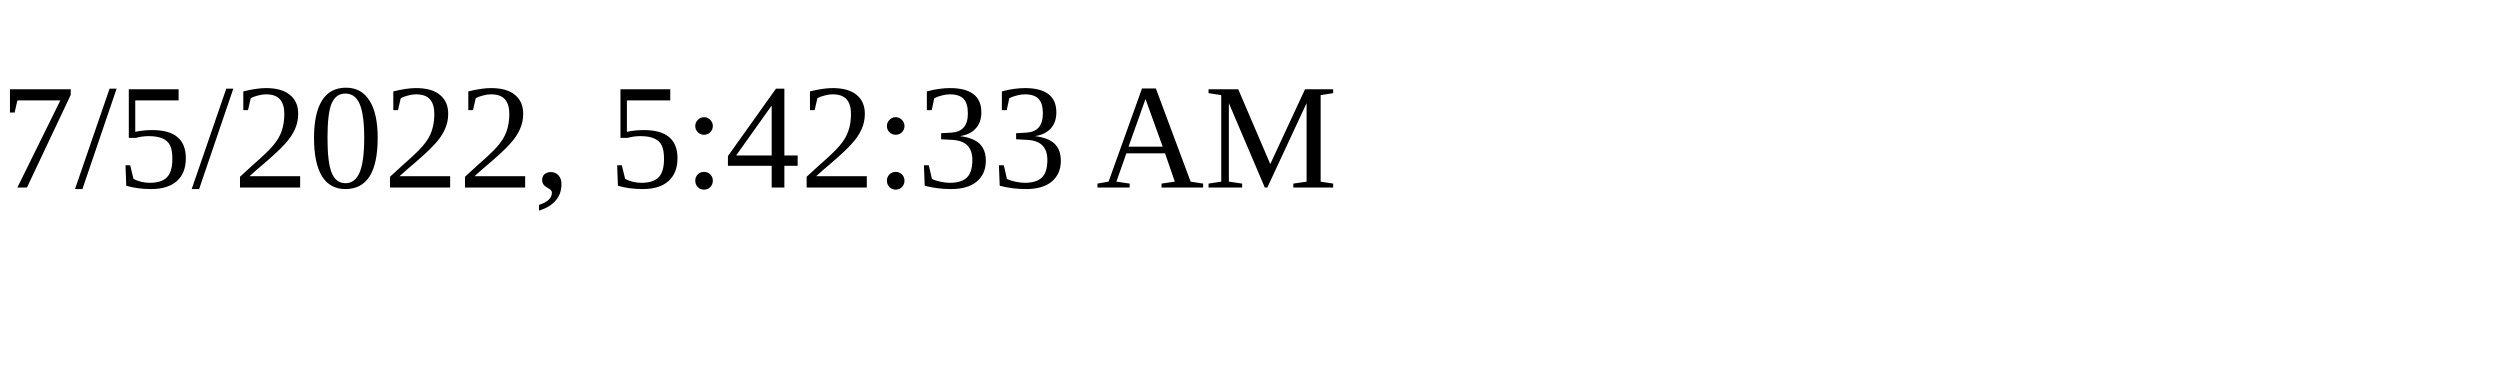
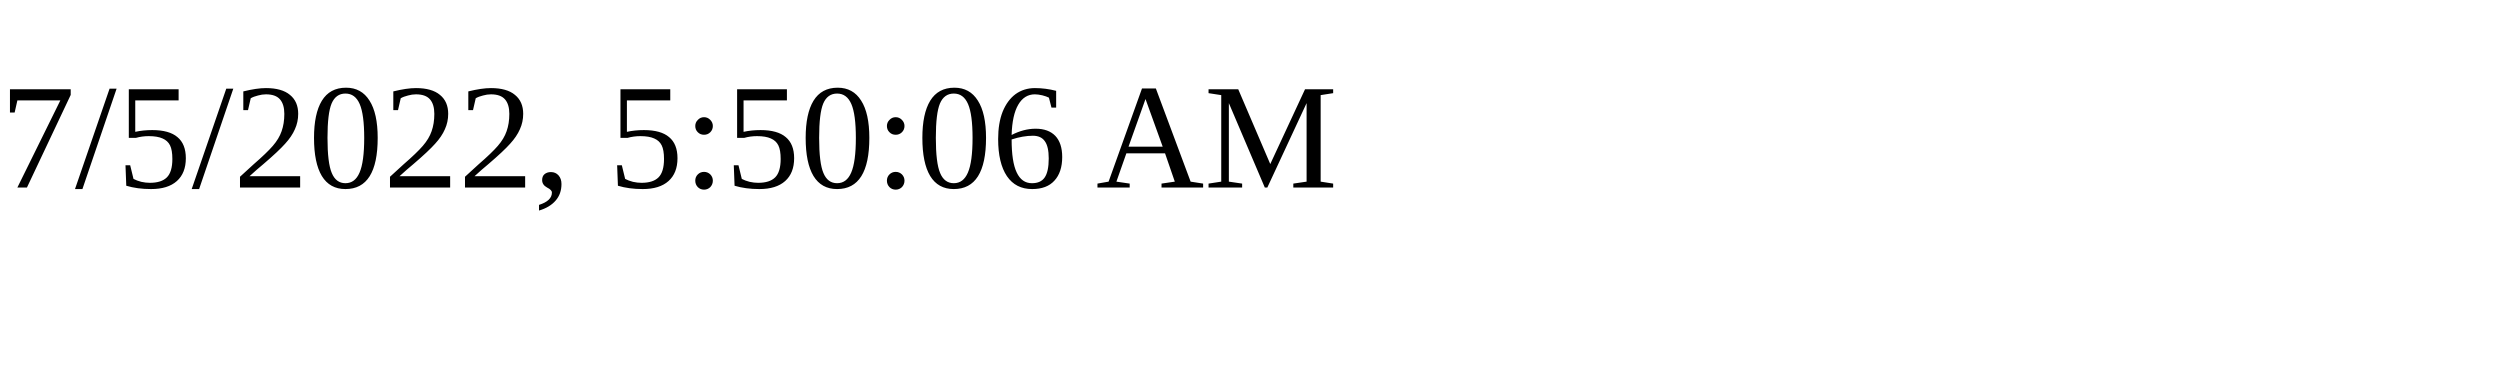
<svg xmlns="http://www.w3.org/2000/svg" height="30" width="200">
-   <text x="0" y="15">7/5/2022, 5:42:33 AM</text>
+   <text x="0" y="15">7/5/2022, 5:50:06 AM</text>
</svg>
